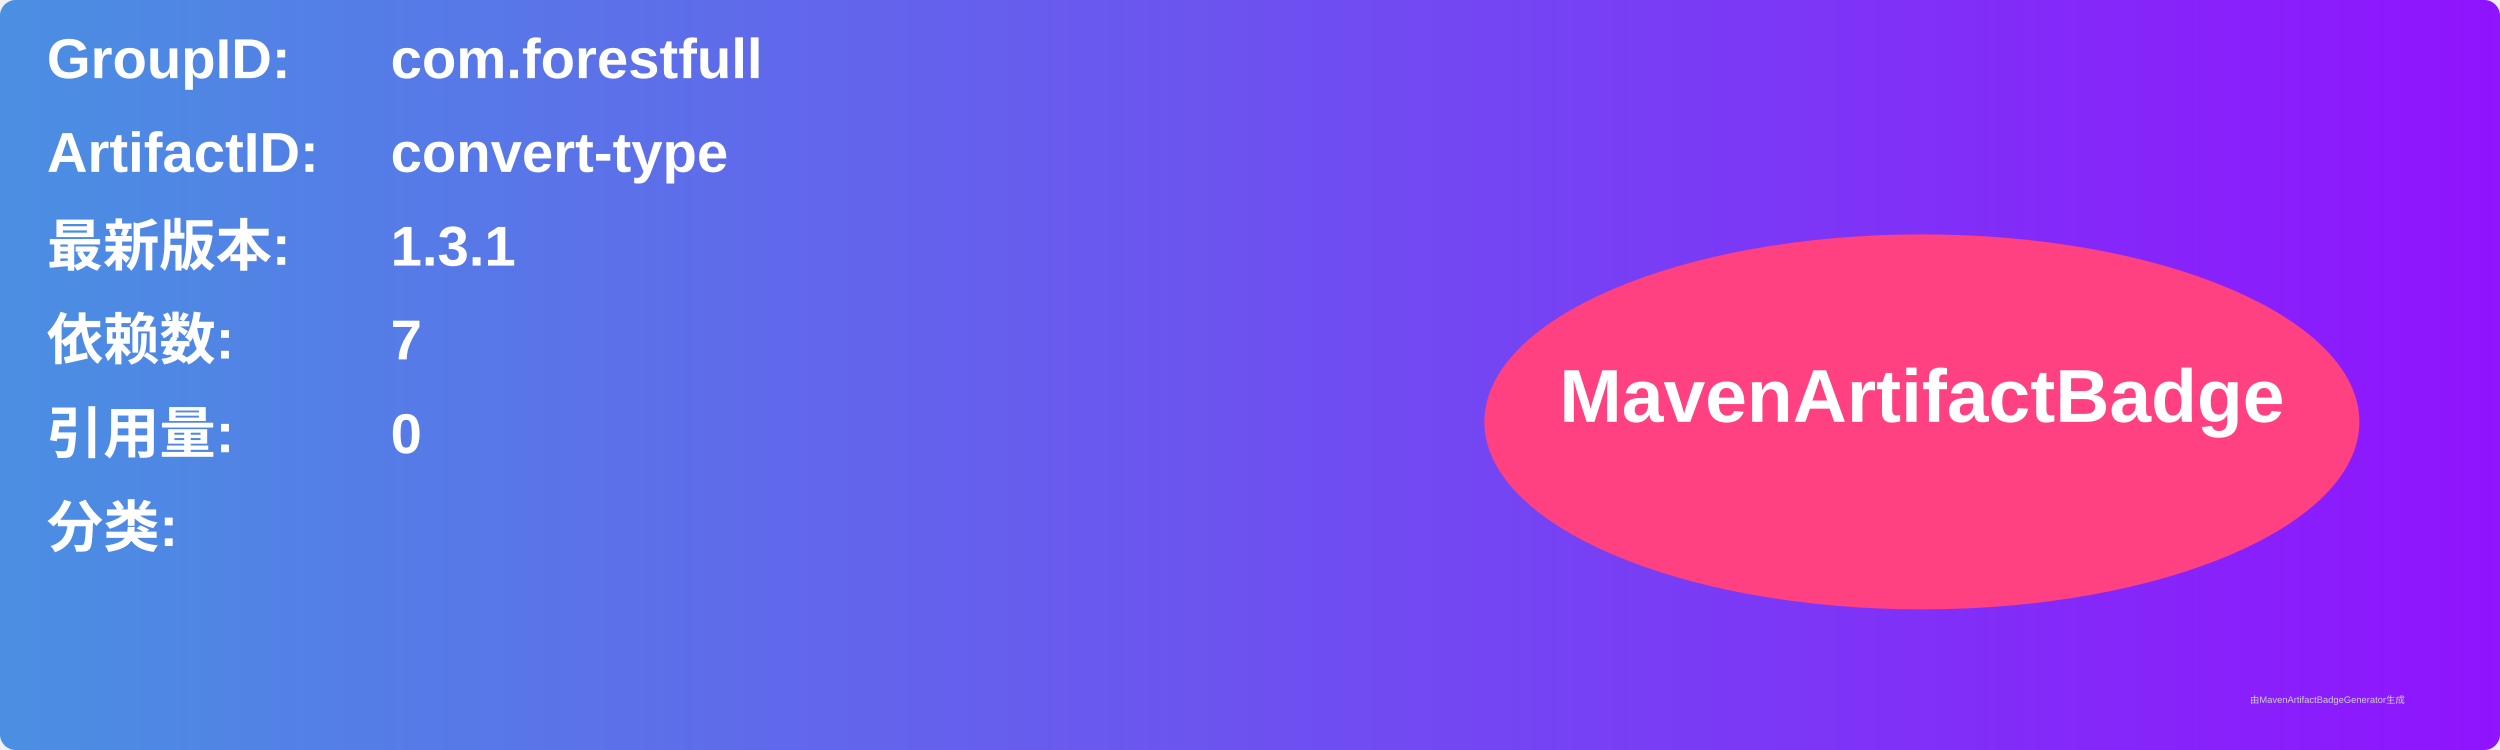
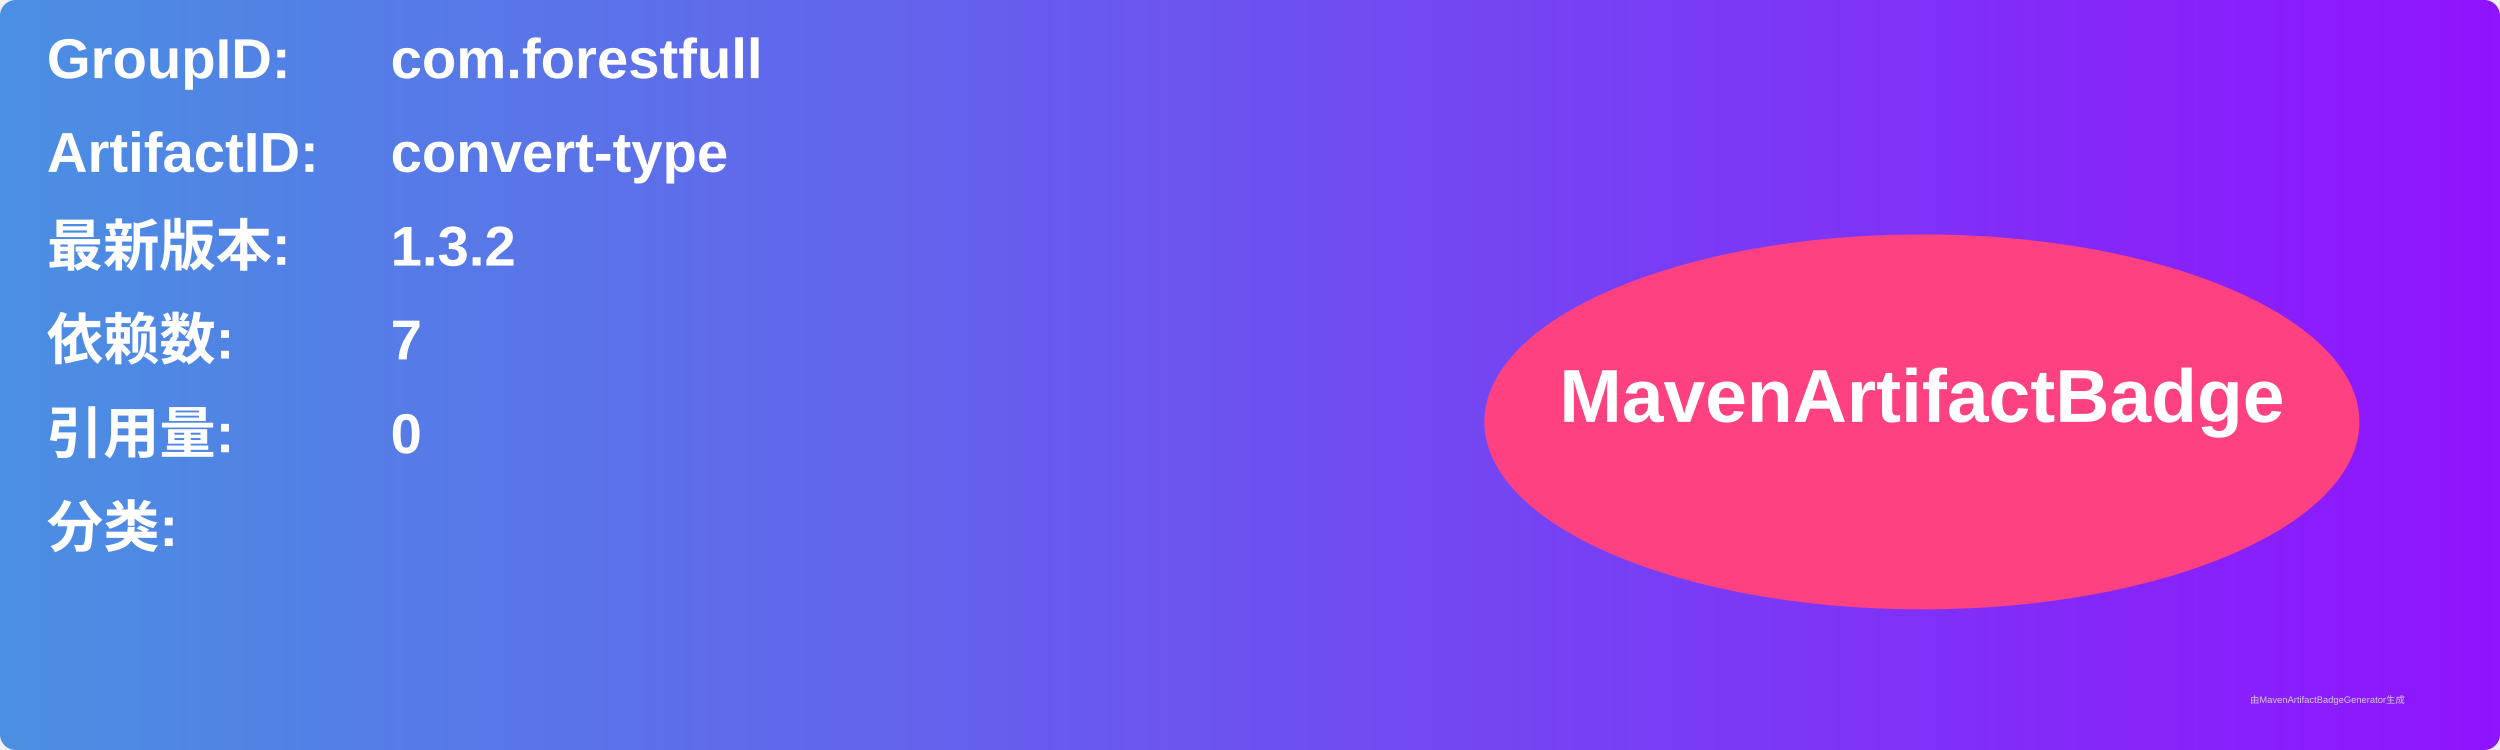
<svg xmlns="http://www.w3.org/2000/svg" width="800" height="240" viewBox="0 0 800 240">
  <linearGradient id="grad" x1="0%" y1="0%" x2="100%" y2="0%">
    <stop offset="0%" stop-color="#4a90e2" />
    <stop offset="100%" stop-color="#9013fe" />
  </linearGradient>
  <rect width="100%" height="100%" rx="5" ry="5" fill="url(#grad)" />
  <g transform="translate(15, 15)">
    <text x="0" y="10" font-family="Arial" font-size="18" fill="white" font-weight="bold" width="260">GroupID:</text>
    <text x="110" y="10" font-family="Arial" font-size="18" fill="white" font-weight="bold" width="460">com.forestfull</text>
    <text x="0" y="40" font-family="Arial" font-size="18" fill="white" font-weight="bold" width="260">ArtifactID:</text>
    <text x="110" y="40" font-family="Arial" font-size="18" fill="white" font-weight="bold" width="460">convert-type</text>
    <text x="0" y="70" font-family="Arial" font-size="18" fill="white" font-weight="bold">最新版本:</text>
    <text x="110" y="70" font-family="Arial" font-size="18" fill="white" font-weight="bold">
-       <tspan font-weight="bold">1.3.1</tspan>
+       <tspan font-weight="bold">1.3.2</tspan>
    </text>
    <text x="0" y="100" font-family="Arial" font-size="18" fill="white" font-weight="bold">依赖数: </text>
    <text x="110" y="100" font-family="Arial" font-size="18" fill="white">
      <tspan font-weight="bold">7</tspan>
    </text>
    <text x="0" y="130" font-family="Arial" font-size="18" fill="white" font-weight="bold">引用量: </text>
    <text x="110" y="130" font-family="Arial" font-size="18" fill="white">
      <tspan font-weight="bold">0</tspan>
    </text>
    <text x="0" y="160" font-family="Arial" font-size="18" fill="white" font-weight="bold">分类:</text>
    <text x="10" y="190" font-family="Arial" font-size="10" fill="white">
      <tspan font-weight="bold" />
    </text>
    <ellipse cx="600" cy="120" rx="140" ry="60" fill="#ff4081" />
    <text x="600" y="120" text-anchor="middle" font-family="Arial" font-size="24" fill="white" font-weight="bold">MavenArtifactBadge</text>
  </g>
  <text x="720" y="225" font-family="Arial" font-size="3" fill="#d0d0d0">由MavenArtifactBadgeGenerator生成</text>
</svg>
